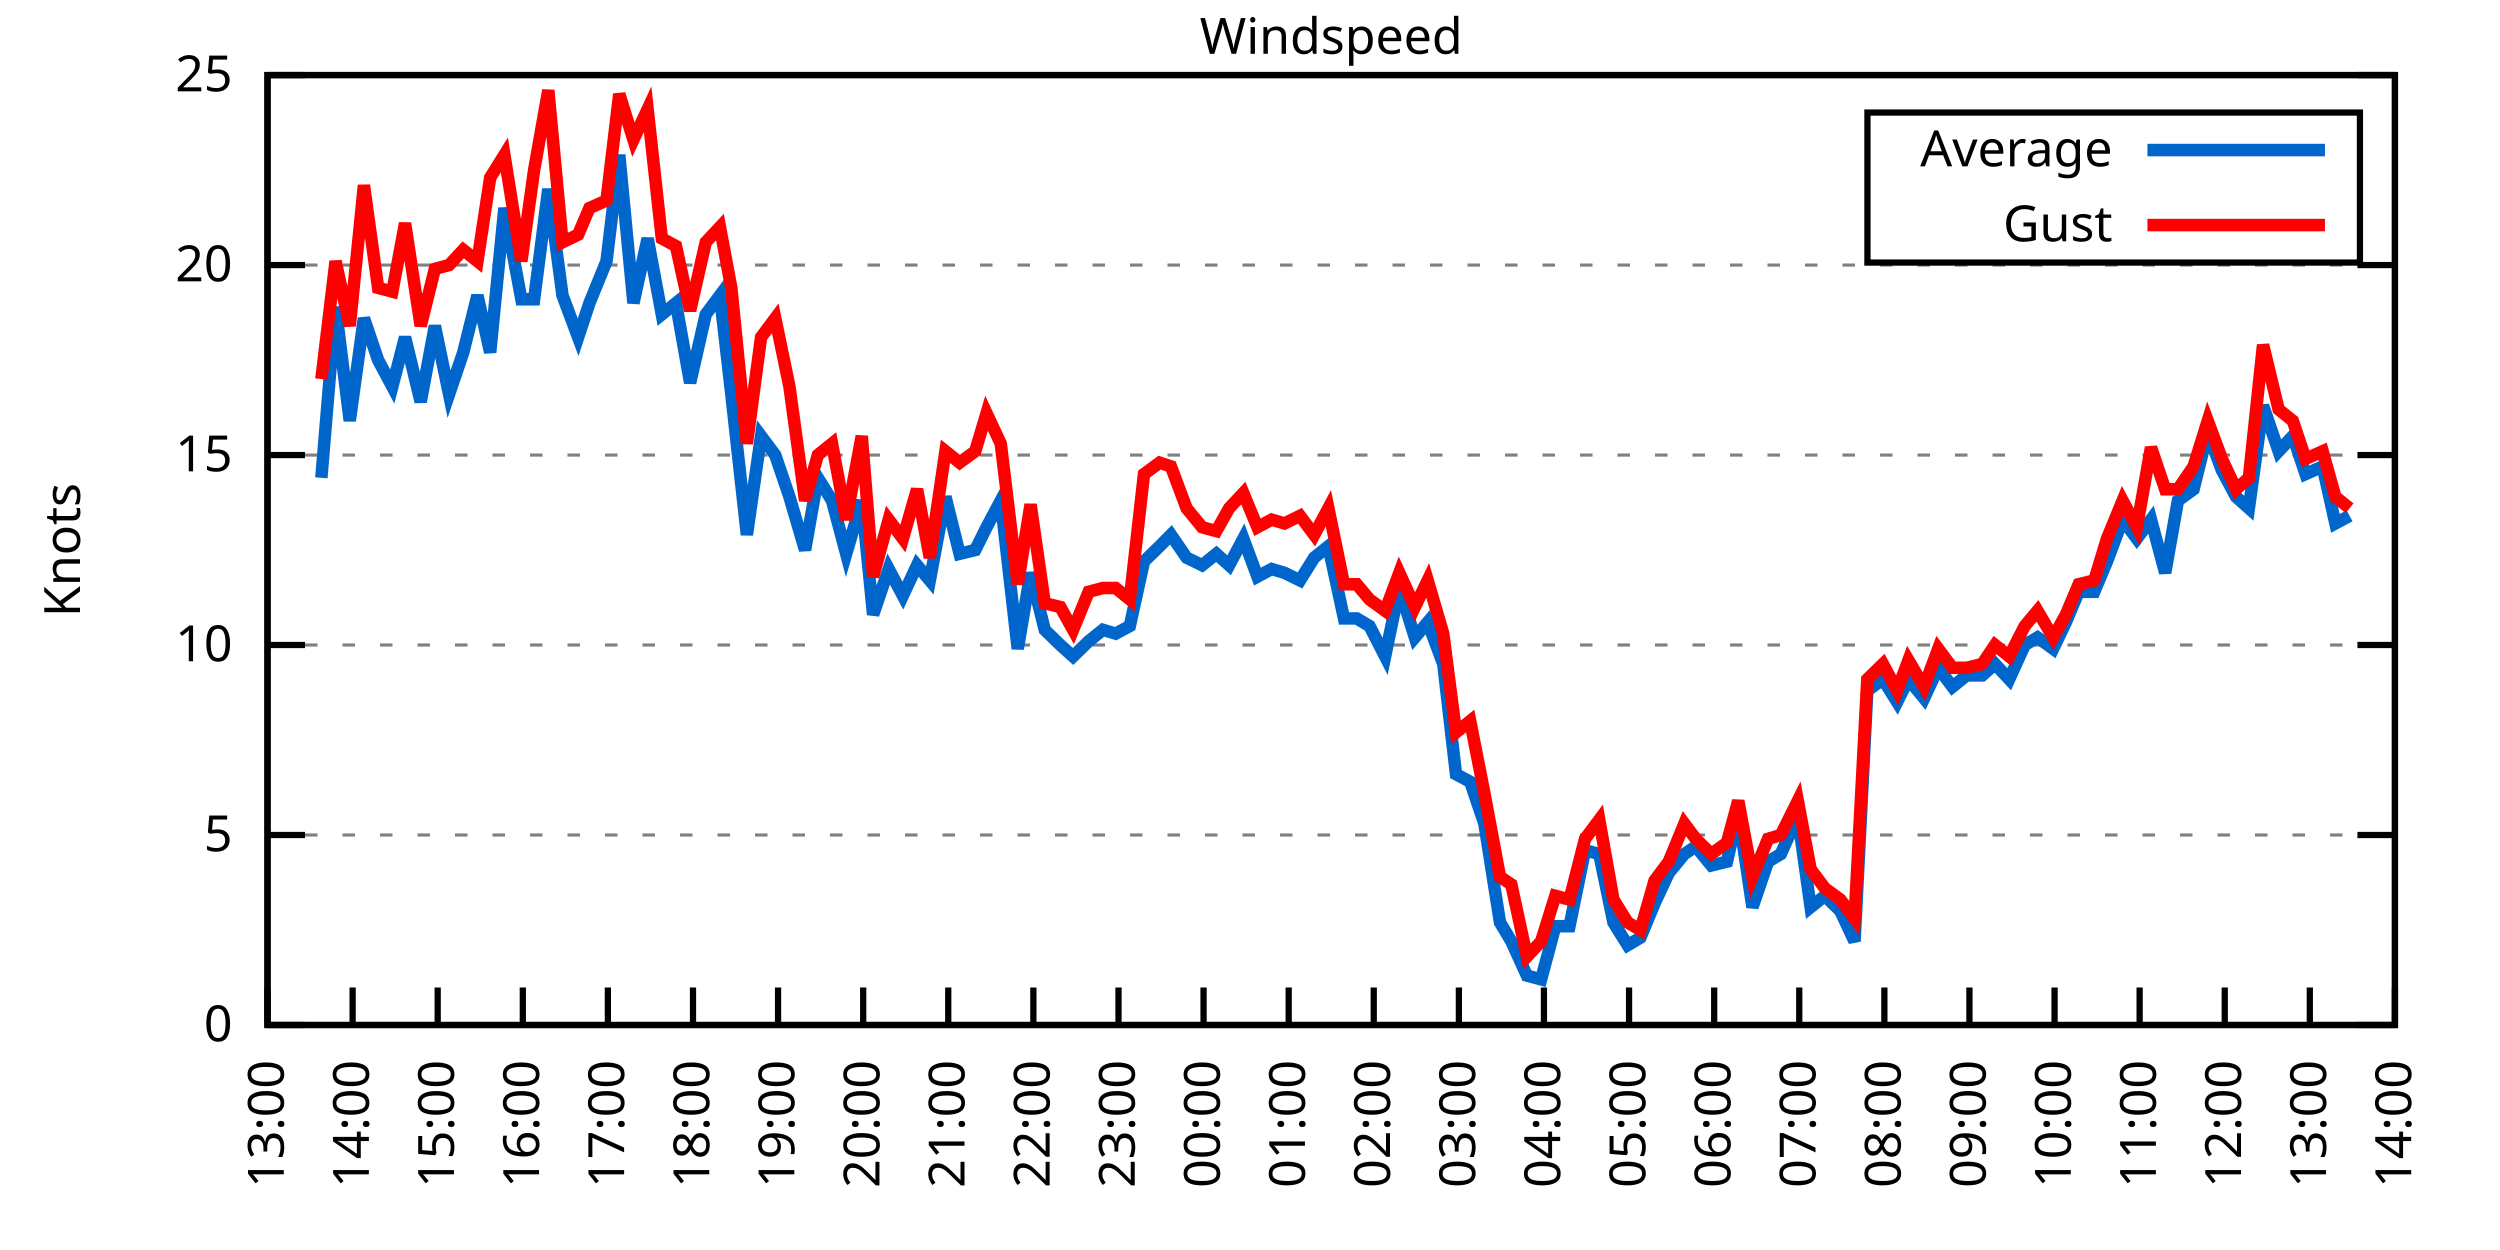
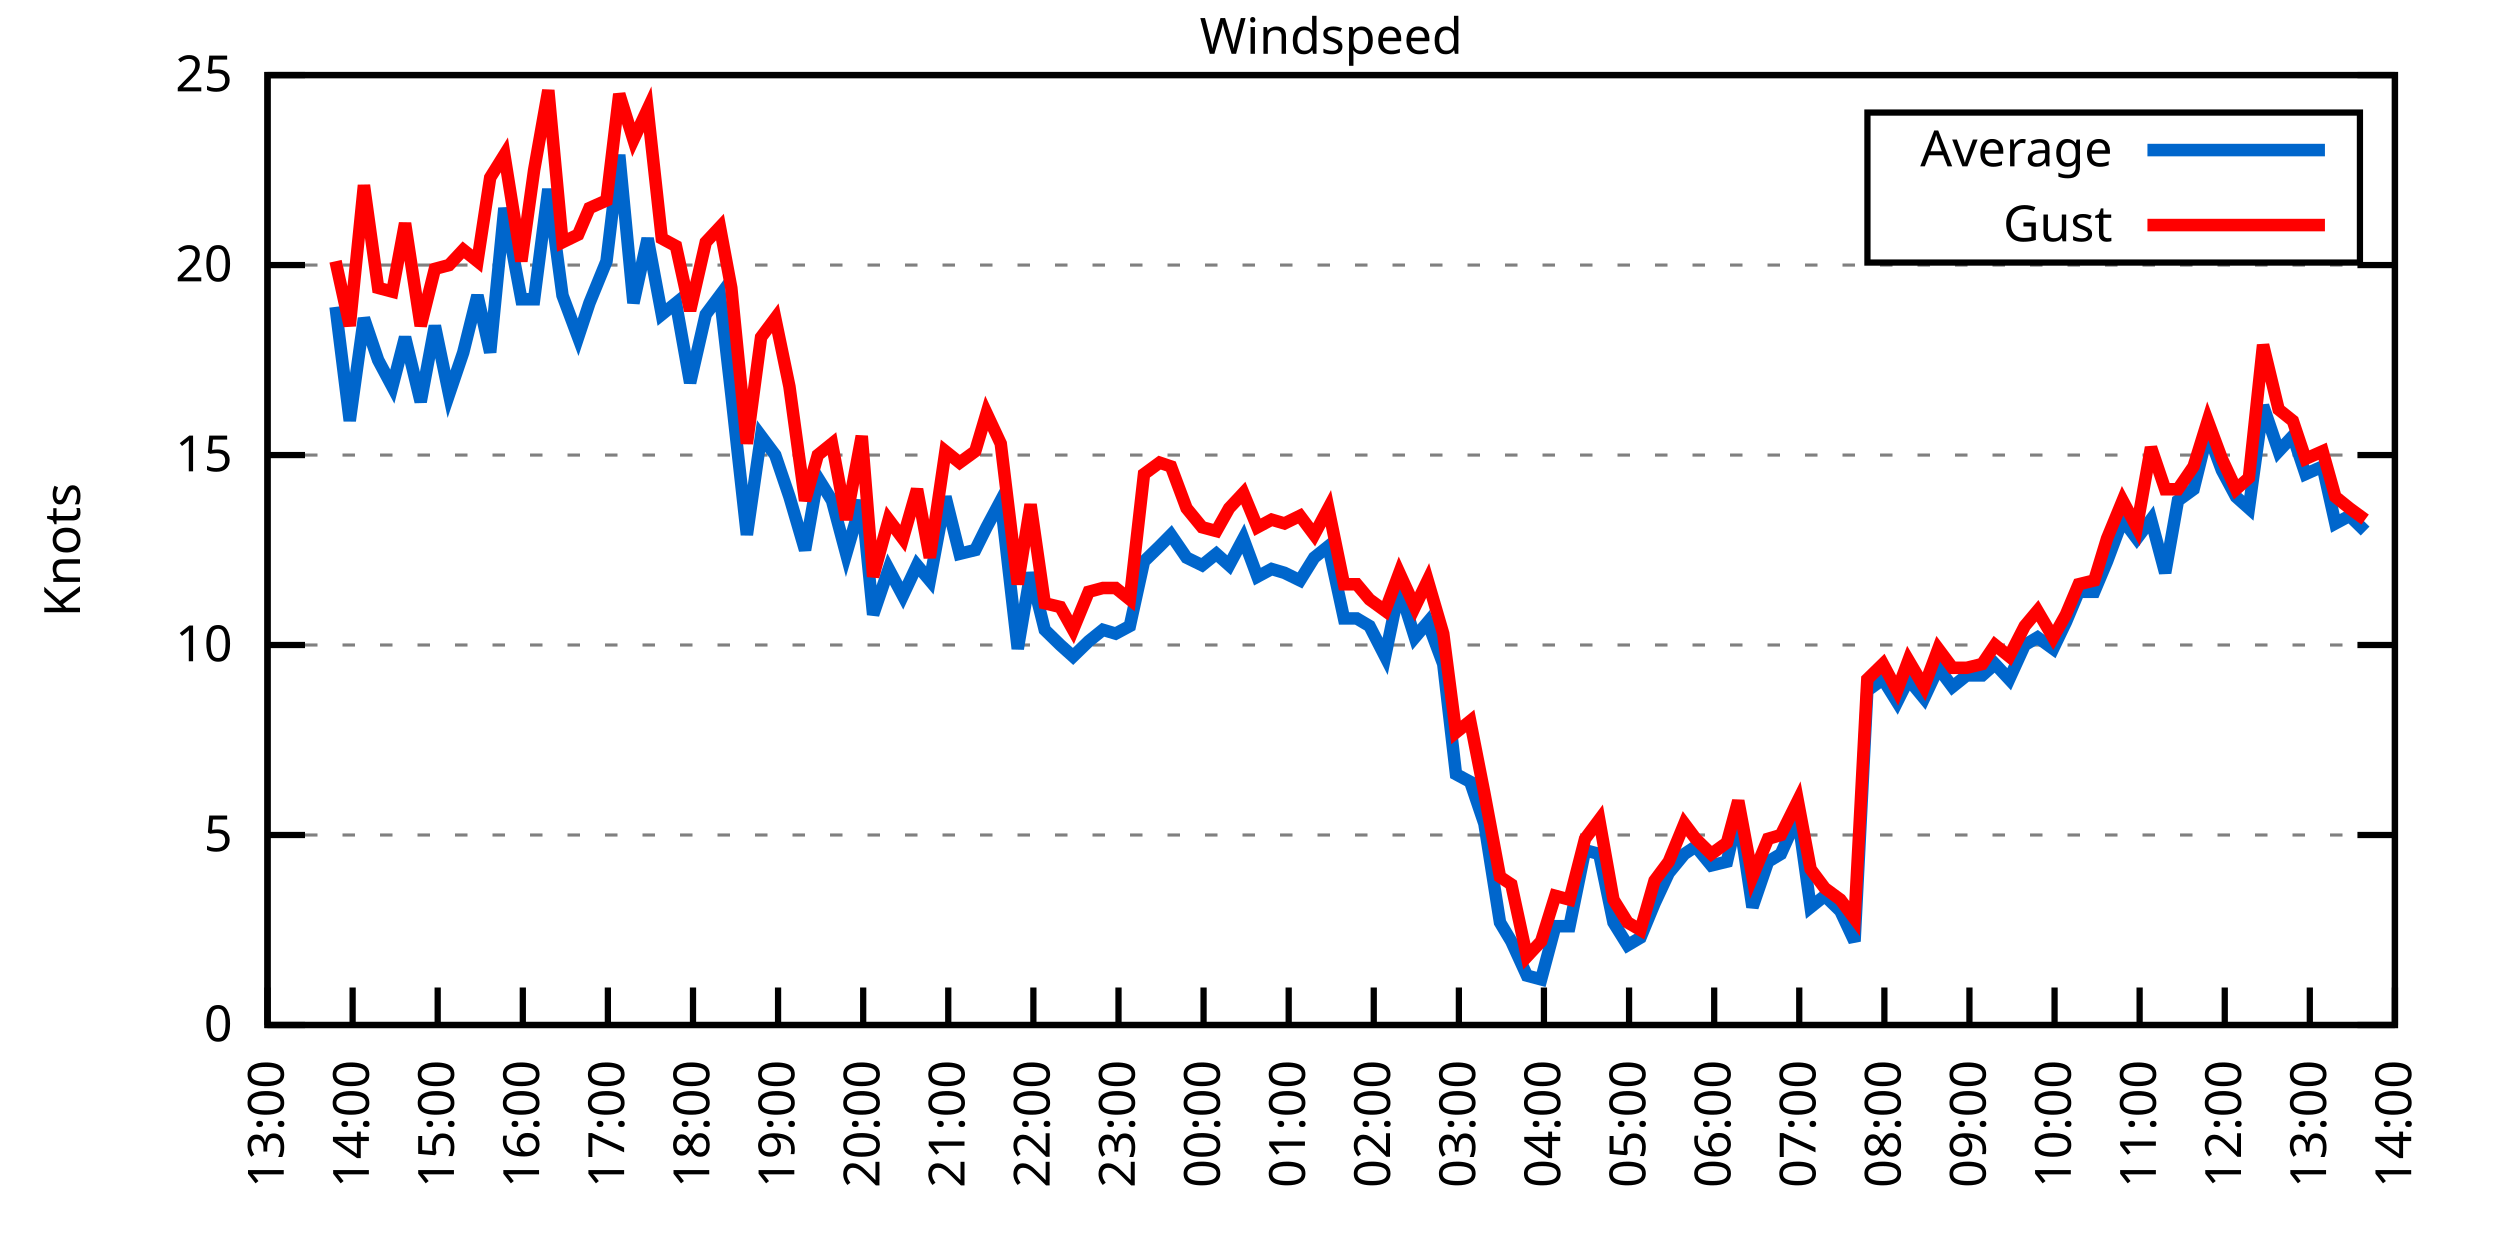
<svg xmlns="http://www.w3.org/2000/svg" xmlns:xlink="http://www.w3.org/1999/xlink" width="400" height="200" viewBox="0 0 400 200">
  <g id="gnuplot_canvas">
    <rect x="0" y="0" width="400" height="200" fill="none" />
    <defs>
      <circle id="gpDot" r="0.5" stroke-width="0.5" stroke="currentColor" />
      <path id="gpPt0" stroke-width="0.333" stroke="currentColor" d="M-1,0 h2 M0,-1 v2" />
      <path id="gpPt1" stroke-width="0.333" stroke="currentColor" d="M-1,-1 L1,1 M1,-1 L-1,1" />
      <path id="gpPt2" stroke-width="0.333" stroke="currentColor" d="M-1,0 L1,0 M0,-1 L0,1 M-1,-1 L1,1 M-1,1 L1,-1" />
      <rect id="gpPt3" stroke-width="0.333" stroke="currentColor" x="-1" y="-1" width="2" height="2" />
      <rect id="gpPt4" stroke-width="0.333" stroke="currentColor" fill="currentColor" x="-1" y="-1" width="2" height="2" />
      <circle id="gpPt5" stroke-width="0.333" stroke="currentColor" cx="0" cy="0" r="1" />
      <use xlink:href="#gpPt5" id="gpPt6" fill="currentColor" stroke="none" />
      <path id="gpPt7" stroke-width="0.333" stroke="currentColor" d="M0,-1.33 L-1.33,0.67 L1.33,0.67 z" />
      <use xlink:href="#gpPt7" id="gpPt8" fill="currentColor" stroke="none" />
      <use xlink:href="#gpPt7" id="gpPt9" stroke="currentColor" transform="rotate(180)" />
      <use xlink:href="#gpPt9" id="gpPt10" fill="currentColor" stroke="none" />
      <use xlink:href="#gpPt3" id="gpPt11" stroke="currentColor" transform="rotate(45)" />
      <use xlink:href="#gpPt11" id="gpPt12" fill="currentColor" stroke="none" />
      <path id="gpPt13" stroke-width="0.333" stroke="currentColor" d="M0,1.330 L1.265,0.411 L0.782,-1.067 L-0.782,-1.076 L-1.265,0.411 z" />
      <use xlink:href="#gpPt13" id="gpPt14" fill="currentColor" stroke="none" />
      <filter id="textbox" filterUnits="objectBoundingBox" x="0" y="0" height="1" width="1">
        <feFlood flood-color="white" flood-opacity="1" result="bgnd" />
        <feComposite in="SourceGraphic" in2="bgnd" operator="atop" />
      </filter>
      <filter id="greybox" filterUnits="objectBoundingBox" x="0" y="0" height="1" width="1">
        <feFlood flood-color="lightgrey" flood-opacity="1" result="grey" />
        <feComposite in="SourceGraphic" in2="grey" operator="atop" />
      </filter>
    </defs>
    <g fill="none" color="white" stroke="currentColor" stroke-width="1.00" stroke-linecap="butt" stroke-linejoin="miter">
</g>
    <g fill="none" color="black" stroke="currentColor" stroke-width="1.00" stroke-linecap="butt" stroke-linejoin="miter">
      <g stroke="none" shape-rendering="crispEdges">
        <polygon fill="rgb(255, 255, 255)" points="42.80,164.00 383.18,164.00 383.18,12.02 42.80,12.02 " />
      </g>
    </g>
    <g fill="none" color="black" stroke="currentColor" stroke-width="1.00" stroke-linecap="butt" stroke-linejoin="miter">
</g>
    <g fill="none" color="black" stroke="black" stroke-width="0.50" stroke-linecap="butt" stroke-linejoin="miter">
</g>
    <g fill="none" color="gray" stroke="currentColor" stroke-width="0.50" stroke-linecap="butt" stroke-linejoin="miter">
      <path stroke="gray" stroke-dasharray="2,4" class="gridline" d="M42.80,164.00 L383.19,164.00  " />
    </g>
    <g fill="none" color="gray" stroke="gray" stroke-width="1.00" stroke-linecap="butt" stroke-linejoin="miter">
</g>
    <g fill="none" color="black" stroke="currentColor" stroke-width="1.00" stroke-linecap="butt" stroke-linejoin="miter">
      <path stroke="black" d="M42.80,164.00 L48.80,164.00 M383.19,164.00 L377.19,164.00  " />
      <g transform="translate(37.20,166.60)" stroke="none" fill="black" font-family="Sans" font-size="8.00" text-anchor="end">
        <text>
          <tspan font-family="Sans"> 0</tspan>
        </text>
      </g>
    </g>
    <g fill="none" color="black" stroke="currentColor" stroke-width="1.00" stroke-linecap="butt" stroke-linejoin="miter">
</g>
    <g fill="none" color="black" stroke="black" stroke-width="0.50" stroke-linecap="butt" stroke-linejoin="miter">
</g>
    <g fill="none" color="gray" stroke="currentColor" stroke-width="0.50" stroke-linecap="butt" stroke-linejoin="miter">
      <path stroke="gray" stroke-dasharray="2,4" class="gridline" d="M42.80,133.60 L383.19,133.60  " />
    </g>
    <g fill="none" color="gray" stroke="gray" stroke-width="1.00" stroke-linecap="butt" stroke-linejoin="miter">
</g>
    <g fill="none" color="black" stroke="currentColor" stroke-width="1.00" stroke-linecap="butt" stroke-linejoin="miter">
      <path stroke="black" d="M42.80,133.60 L48.80,133.60 M383.19,133.60 L377.19,133.60  " />
      <g transform="translate(37.20,136.20)" stroke="none" fill="black" font-family="Sans" font-size="8.00" text-anchor="end">
        <text>
          <tspan font-family="Sans"> 5</tspan>
        </text>
      </g>
    </g>
    <g fill="none" color="black" stroke="currentColor" stroke-width="1.00" stroke-linecap="butt" stroke-linejoin="miter">
</g>
    <g fill="none" color="black" stroke="black" stroke-width="0.50" stroke-linecap="butt" stroke-linejoin="miter">
</g>
    <g fill="none" color="gray" stroke="currentColor" stroke-width="0.50" stroke-linecap="butt" stroke-linejoin="miter">
      <path stroke="gray" stroke-dasharray="2,4" class="gridline" d="M42.80,103.20 L383.19,103.20  " />
    </g>
    <g fill="none" color="gray" stroke="gray" stroke-width="1.00" stroke-linecap="butt" stroke-linejoin="miter">
</g>
    <g fill="none" color="black" stroke="currentColor" stroke-width="1.00" stroke-linecap="butt" stroke-linejoin="miter">
      <path stroke="black" d="M42.80,103.20 L48.80,103.20 M383.19,103.20 L377.19,103.20  " />
      <g transform="translate(37.20,105.80)" stroke="none" fill="black" font-family="Sans" font-size="8.00" text-anchor="end">
        <text>
          <tspan font-family="Sans"> 10</tspan>
        </text>
      </g>
    </g>
    <g fill="none" color="black" stroke="currentColor" stroke-width="1.00" stroke-linecap="butt" stroke-linejoin="miter">
</g>
    <g fill="none" color="black" stroke="black" stroke-width="0.50" stroke-linecap="butt" stroke-linejoin="miter">
</g>
    <g fill="none" color="gray" stroke="currentColor" stroke-width="0.50" stroke-linecap="butt" stroke-linejoin="miter">
      <path stroke="gray" stroke-dasharray="2,4" class="gridline" d="M42.80,72.81 L383.19,72.81  " />
    </g>
    <g fill="none" color="gray" stroke="gray" stroke-width="1.00" stroke-linecap="butt" stroke-linejoin="miter">
</g>
    <g fill="none" color="black" stroke="currentColor" stroke-width="1.00" stroke-linecap="butt" stroke-linejoin="miter">
      <path stroke="black" d="M42.80,72.81 L48.80,72.81 M383.19,72.81 L377.19,72.81  " />
      <g transform="translate(37.20,75.41)" stroke="none" fill="black" font-family="Sans" font-size="8.00" text-anchor="end">
        <text>
          <tspan font-family="Sans"> 15</tspan>
        </text>
      </g>
    </g>
    <g fill="none" color="black" stroke="currentColor" stroke-width="1.00" stroke-linecap="butt" stroke-linejoin="miter">
</g>
    <g fill="none" color="black" stroke="black" stroke-width="0.50" stroke-linecap="butt" stroke-linejoin="miter">
</g>
    <g fill="none" color="gray" stroke="currentColor" stroke-width="0.50" stroke-linecap="butt" stroke-linejoin="miter">
      <path stroke="gray" stroke-dasharray="2,4" class="gridline" d="M42.80,42.41 L383.19,42.41  " />
    </g>
    <g fill="none" color="gray" stroke="gray" stroke-width="1.00" stroke-linecap="butt" stroke-linejoin="miter">
</g>
    <g fill="none" color="black" stroke="currentColor" stroke-width="1.00" stroke-linecap="butt" stroke-linejoin="miter">
      <path stroke="black" d="M42.80,42.41 L48.80,42.41 M383.19,42.41 L377.19,42.41  " />
      <g transform="translate(37.20,45.01)" stroke="none" fill="black" font-family="Sans" font-size="8.00" text-anchor="end">
        <text>
          <tspan font-family="Sans"> 20</tspan>
        </text>
      </g>
    </g>
    <g fill="none" color="black" stroke="currentColor" stroke-width="1.00" stroke-linecap="butt" stroke-linejoin="miter">
</g>
    <g fill="none" color="black" stroke="black" stroke-width="0.50" stroke-linecap="butt" stroke-linejoin="miter">
</g>
    <g fill="none" color="gray" stroke="currentColor" stroke-width="0.50" stroke-linecap="butt" stroke-linejoin="miter">
      <path stroke="gray" stroke-dasharray="2,4" class="gridline" d="M42.80,12.01 L383.19,12.01  " />
    </g>
    <g fill="none" color="gray" stroke="gray" stroke-width="1.00" stroke-linecap="butt" stroke-linejoin="miter">
</g>
    <g fill="none" color="black" stroke="currentColor" stroke-width="1.00" stroke-linecap="butt" stroke-linejoin="miter">
      <path stroke="black" d="M42.80,12.01 L48.80,12.01 M383.19,12.01 L377.19,12.01  " />
      <g transform="translate(37.20,14.61)" stroke="none" fill="black" font-family="Sans" font-size="8.00" text-anchor="end">
        <text>
          <tspan font-family="Sans"> 25</tspan>
        </text>
      </g>
    </g>
    <g fill="none" color="black" stroke="currentColor" stroke-width="1.00" stroke-linecap="butt" stroke-linejoin="miter">
      <path stroke="black" d="M42.80,164.00 L42.80,158.00  " />
      <g transform="translate(45.40,169.60) rotate(270.00)" stroke="none" fill="black" font-family="Sans" font-size="8.00" text-anchor="end">
        <text>
          <tspan font-family="Sans">13:00</tspan>
        </text>
      </g>
    </g>
    <g fill="none" color="black" stroke="currentColor" stroke-width="1.00" stroke-linecap="butt" stroke-linejoin="miter">
      <path stroke="black" d="M56.42,164.00 L56.42,158.00  " />
      <g transform="translate(59.02,169.60) rotate(270.00)" stroke="none" fill="black" font-family="Sans" font-size="8.00" text-anchor="end">
        <text>
          <tspan font-family="Sans">14:00</tspan>
        </text>
      </g>
    </g>
    <g fill="none" color="black" stroke="currentColor" stroke-width="1.00" stroke-linecap="butt" stroke-linejoin="miter">
      <path stroke="black" d="M70.03,164.00 L70.03,158.00  " />
      <g transform="translate(72.63,169.60) rotate(270.00)" stroke="none" fill="black" font-family="Sans" font-size="8.00" text-anchor="end">
        <text>
          <tspan font-family="Sans">15:00</tspan>
        </text>
      </g>
    </g>
    <g fill="none" color="black" stroke="currentColor" stroke-width="1.00" stroke-linecap="butt" stroke-linejoin="miter">
      <path stroke="black" d="M83.65,164.00 L83.65,158.00  " />
      <g transform="translate(86.25,169.60) rotate(270.00)" stroke="none" fill="black" font-family="Sans" font-size="8.00" text-anchor="end">
        <text>
          <tspan font-family="Sans">16:00</tspan>
        </text>
      </g>
    </g>
    <g fill="none" color="black" stroke="currentColor" stroke-width="1.00" stroke-linecap="butt" stroke-linejoin="miter">
      <path stroke="black" d="M97.26,164.00 L97.26,158.00  " />
      <g transform="translate(99.86,169.60) rotate(270.00)" stroke="none" fill="black" font-family="Sans" font-size="8.00" text-anchor="end">
        <text>
          <tspan font-family="Sans">17:00</tspan>
        </text>
      </g>
    </g>
    <g fill="none" color="black" stroke="currentColor" stroke-width="1.00" stroke-linecap="butt" stroke-linejoin="miter">
      <path stroke="black" d="M110.88,164.00 L110.88,158.00  " />
      <g transform="translate(113.48,169.60) rotate(270.00)" stroke="none" fill="black" font-family="Sans" font-size="8.00" text-anchor="end">
        <text>
          <tspan font-family="Sans">18:00</tspan>
        </text>
      </g>
    </g>
    <g fill="none" color="black" stroke="currentColor" stroke-width="1.00" stroke-linecap="butt" stroke-linejoin="miter">
      <path stroke="black" d="M124.49,164.00 L124.49,158.00  " />
      <g transform="translate(127.09,169.60) rotate(270.00)" stroke="none" fill="black" font-family="Sans" font-size="8.00" text-anchor="end">
        <text>
          <tspan font-family="Sans">19:00</tspan>
        </text>
      </g>
    </g>
    <g fill="none" color="black" stroke="currentColor" stroke-width="1.00" stroke-linecap="butt" stroke-linejoin="miter">
      <path stroke="black" d="M138.11,164.00 L138.11,158.00  " />
      <g transform="translate(140.71,169.60) rotate(270.00)" stroke="none" fill="black" font-family="Sans" font-size="8.00" text-anchor="end">
        <text>
          <tspan font-family="Sans">20:00</tspan>
        </text>
      </g>
    </g>
    <g fill="none" color="black" stroke="currentColor" stroke-width="1.00" stroke-linecap="butt" stroke-linejoin="miter">
      <path stroke="black" d="M151.72,164.00 L151.72,158.00  " />
      <g transform="translate(154.32,169.60) rotate(270.00)" stroke="none" fill="black" font-family="Sans" font-size="8.00" text-anchor="end">
        <text>
          <tspan font-family="Sans">21:00</tspan>
        </text>
      </g>
    </g>
    <g fill="none" color="black" stroke="currentColor" stroke-width="1.00" stroke-linecap="butt" stroke-linejoin="miter">
      <path stroke="black" d="M165.34,164.00 L165.34,158.00  " />
      <g transform="translate(167.94,169.60) rotate(270.00)" stroke="none" fill="black" font-family="Sans" font-size="8.00" text-anchor="end">
        <text>
          <tspan font-family="Sans">22:00</tspan>
        </text>
      </g>
    </g>
    <g fill="none" color="black" stroke="currentColor" stroke-width="1.00" stroke-linecap="butt" stroke-linejoin="miter">
      <path stroke="black" d="M178.96,164.00 L178.96,158.00  " />
      <g transform="translate(181.56,169.60) rotate(270.00)" stroke="none" fill="black" font-family="Sans" font-size="8.00" text-anchor="end">
        <text>
          <tspan font-family="Sans">23:00</tspan>
        </text>
      </g>
    </g>
    <g fill="none" color="black" stroke="currentColor" stroke-width="1.00" stroke-linecap="butt" stroke-linejoin="miter">
      <path stroke="black" d="M192.57,164.00 L192.57,158.00  " />
      <g transform="translate(195.17,169.60) rotate(270.00)" stroke="none" fill="black" font-family="Sans" font-size="8.00" text-anchor="end">
        <text>
          <tspan font-family="Sans">00:00</tspan>
        </text>
      </g>
    </g>
    <g fill="none" color="black" stroke="currentColor" stroke-width="1.00" stroke-linecap="butt" stroke-linejoin="miter">
      <path stroke="black" d="M206.19,164.00 L206.19,158.00  " />
      <g transform="translate(208.79,169.60) rotate(270.00)" stroke="none" fill="black" font-family="Sans" font-size="8.00" text-anchor="end">
        <text>
          <tspan font-family="Sans">01:00</tspan>
        </text>
      </g>
    </g>
    <g fill="none" color="black" stroke="currentColor" stroke-width="1.00" stroke-linecap="butt" stroke-linejoin="miter">
      <path stroke="black" d="M219.80,164.00 L219.80,158.00  " />
      <g transform="translate(222.40,169.60) rotate(270.00)" stroke="none" fill="black" font-family="Sans" font-size="8.00" text-anchor="end">
        <text>
          <tspan font-family="Sans">02:00</tspan>
        </text>
      </g>
    </g>
    <g fill="none" color="black" stroke="currentColor" stroke-width="1.00" stroke-linecap="butt" stroke-linejoin="miter">
      <path stroke="black" d="M233.42,164.00 L233.42,158.00  " />
      <g transform="translate(236.02,169.60) rotate(270.00)" stroke="none" fill="black" font-family="Sans" font-size="8.00" text-anchor="end">
        <text>
          <tspan font-family="Sans">03:00</tspan>
        </text>
      </g>
    </g>
    <g fill="none" color="black" stroke="currentColor" stroke-width="1.00" stroke-linecap="butt" stroke-linejoin="miter">
      <path stroke="black" d="M247.03,164.00 L247.03,158.00  " />
      <g transform="translate(249.63,169.60) rotate(270.00)" stroke="none" fill="black" font-family="Sans" font-size="8.00" text-anchor="end">
        <text>
          <tspan font-family="Sans">04:00</tspan>
        </text>
      </g>
    </g>
    <g fill="none" color="black" stroke="currentColor" stroke-width="1.00" stroke-linecap="butt" stroke-linejoin="miter">
      <path stroke="black" d="M260.65,164.00 L260.65,158.00  " />
      <g transform="translate(263.25,169.60) rotate(270.00)" stroke="none" fill="black" font-family="Sans" font-size="8.00" text-anchor="end">
        <text>
          <tspan font-family="Sans">05:00</tspan>
        </text>
      </g>
    </g>
    <g fill="none" color="black" stroke="currentColor" stroke-width="1.00" stroke-linecap="butt" stroke-linejoin="miter">
      <path stroke="black" d="M274.27,164.00 L274.27,158.00  " />
      <g transform="translate(276.87,169.60) rotate(270.00)" stroke="none" fill="black" font-family="Sans" font-size="8.00" text-anchor="end">
        <text>
          <tspan font-family="Sans">06:00</tspan>
        </text>
      </g>
    </g>
    <g fill="none" color="black" stroke="currentColor" stroke-width="1.00" stroke-linecap="butt" stroke-linejoin="miter">
      <path stroke="black" d="M287.88,164.00 L287.88,158.00  " />
      <g transform="translate(290.48,169.60) rotate(270.00)" stroke="none" fill="black" font-family="Sans" font-size="8.00" text-anchor="end">
        <text>
          <tspan font-family="Sans">07:00</tspan>
        </text>
      </g>
    </g>
    <g fill="none" color="black" stroke="currentColor" stroke-width="1.00" stroke-linecap="butt" stroke-linejoin="miter">
      <path stroke="black" d="M301.50,164.00 L301.50,158.00  " />
      <g transform="translate(304.10,169.60) rotate(270.00)" stroke="none" fill="black" font-family="Sans" font-size="8.00" text-anchor="end">
        <text>
          <tspan font-family="Sans">08:00</tspan>
        </text>
      </g>
    </g>
    <g fill="none" color="black" stroke="currentColor" stroke-width="1.00" stroke-linecap="butt" stroke-linejoin="miter">
      <path stroke="black" d="M315.11,164.00 L315.11,158.00  " />
      <g transform="translate(317.71,169.60) rotate(270.00)" stroke="none" fill="black" font-family="Sans" font-size="8.00" text-anchor="end">
        <text>
          <tspan font-family="Sans">09:00</tspan>
        </text>
      </g>
    </g>
    <g fill="none" color="black" stroke="currentColor" stroke-width="1.00" stroke-linecap="butt" stroke-linejoin="miter">
      <path stroke="black" d="M328.73,164.00 L328.73,158.00  " />
      <g transform="translate(331.33,169.60) rotate(270.00)" stroke="none" fill="black" font-family="Sans" font-size="8.00" text-anchor="end">
        <text>
          <tspan font-family="Sans">10:00</tspan>
        </text>
      </g>
    </g>
    <g fill="none" color="black" stroke="currentColor" stroke-width="1.00" stroke-linecap="butt" stroke-linejoin="miter">
      <path stroke="black" d="M342.34,164.00 L342.34,158.00  " />
      <g transform="translate(344.94,169.60) rotate(270.00)" stroke="none" fill="black" font-family="Sans" font-size="8.00" text-anchor="end">
        <text>
          <tspan font-family="Sans">11:00</tspan>
        </text>
      </g>
    </g>
    <g fill="none" color="black" stroke="currentColor" stroke-width="1.00" stroke-linecap="butt" stroke-linejoin="miter">
      <path stroke="black" d="M355.96,164.00 L355.96,158.00  " />
      <g transform="translate(358.56,169.60) rotate(270.00)" stroke="none" fill="black" font-family="Sans" font-size="8.00" text-anchor="end">
        <text>
          <tspan font-family="Sans">12:00</tspan>
        </text>
      </g>
    </g>
    <g fill="none" color="black" stroke="currentColor" stroke-width="1.00" stroke-linecap="butt" stroke-linejoin="miter">
      <path stroke="black" d="M369.57,164.00 L369.57,158.00  " />
      <g transform="translate(372.17,169.60) rotate(270.00)" stroke="none" fill="black" font-family="Sans" font-size="8.00" text-anchor="end">
        <text>
          <tspan font-family="Sans">13:00</tspan>
        </text>
      </g>
    </g>
    <g fill="none" color="black" stroke="currentColor" stroke-width="1.00" stroke-linecap="butt" stroke-linejoin="miter">
      <path stroke="black" d="M383.19,164.00 L383.19,158.00  " />
      <g transform="translate(385.79,169.60) rotate(270.00)" stroke="none" fill="black" font-family="Sans" font-size="8.00" text-anchor="end">
        <text>
          <tspan font-family="Sans">14:00</tspan>
        </text>
      </g>
    </g>
    <g fill="none" color="black" stroke="currentColor" stroke-width="1.00" stroke-linecap="butt" stroke-linejoin="miter">
</g>
    <g fill="none" color="black" stroke="currentColor" stroke-width="1.00" stroke-linecap="butt" stroke-linejoin="miter">
      <path stroke="black" d="M42.80,12.01 L42.80,164.00 L383.19,164.00 L383.19,12.01 L42.80,12.01 Z  " />
    </g>
    <g fill="none" color="black" stroke="currentColor" stroke-width="1.00" stroke-linecap="butt" stroke-linejoin="miter">
</g>
    <g fill="none" color="black" stroke="currentColor" stroke-width="1.00" stroke-linecap="butt" stroke-linejoin="miter">
      <path stroke="black" d="M298.79,42.01 L298.79,18.01 L377.59,18.01 L377.59,42.01 L298.79,42.01 Z  " />
    </g>
    <g id="Windspeed_plot_1">
      <g fill="none" color="white" stroke="black" stroke-width="2.00" stroke-linecap="butt" stroke-linejoin="miter">
</g>
      <g fill="none" color="black" stroke="currentColor" stroke-width="2.00" stroke-linecap="butt" stroke-linejoin="miter">
        <g transform="translate(337.99,26.61)" stroke="none" fill="black" font-family="Sans" font-size="8.00" text-anchor="end">
          <text>
            <tspan font-family="Sans">Average</tspan>
          </text>
        </g>
      </g>
      <g fill="none" color="black" stroke="currentColor" stroke-width="2.00" stroke-linecap="butt" stroke-linejoin="miter">
-         <path stroke="rgb(  0, 102, 204)" d="M343.59,24.01 L371.99,24.01 M51.42,76.45 L53.69,49.10 L55.96,67.33 L58.23,50.92 L60.50,57.61 L62.77,61.86   L64.81,53.96 L67.31,64.29 L69.58,52.14 L71.85,63.08 L74.12,56.39 L76.39,47.27 L78.43,56.39 L80.70,33.29   L83.42,47.88 L85.46,47.88 L87.73,30.25 L90.00,47.27 L92.50,53.96 L94.31,48.49 L97.04,41.80 L99.08,24.78   L101.35,48.49 L103.62,38.15 L105.89,50.31 L108.15,48.49 L110.42,61.25 L112.92,50.31 L115.19,47.27 L117.01,63.08   L119.50,85.57 L121.77,69.77 L124.04,72.81 L126.31,79.49 L128.81,88.00 L130.85,76.45 L133.12,80.10 L135.39,88.61   L137.88,80.10 L139.70,98.34 L142.19,91.04 L144.46,95.30 L146.73,90.44 L148.77,92.87 L151.27,79.49 L153.54,88.61   L156.04,88.00 L157.85,84.36 L160.12,80.10 L162.84,103.81 L164.89,91.65 L167.16,100.77 L169.65,103.20 L171.69,105.03   L174.19,102.60 L176.46,100.77 L178.50,101.38 L180.77,100.16 L183.04,89.83 L185.54,87.40 L187.35,85.57 L189.85,89.22   L192.34,90.44 L194.61,88.61 L196.66,90.44 L198.93,86.18 L201.19,92.26 L203.46,91.04 L205.51,91.65 L208.00,92.87   L210.27,89.22 L212.54,87.40 L215.04,98.95 L217.08,98.95 L219.12,100.16 L221.62,105.03 L223.89,94.08 L226.38,101.99   L228.43,99.56 L230.92,106.24 L232.96,123.87 L235.23,125.09 L237.50,131.78 L240.00,147.59 L241.81,150.62 L244.31,156.10   L246.58,156.70 L248.85,148.19 L251.12,148.19 L253.61,136.03 L255.88,136.64 L258.15,147.59 L260.42,151.23 L262.47,150.02   L264.73,144.55 L267.00,139.68 L269.50,136.64 L271.32,135.43 L273.81,138.47 L276.31,137.86 L278.12,129.95 L280.39,145.15   L282.89,137.86 L284.93,136.64 L287.65,130.56 L289.70,145.15 L291.97,143.33 L294.46,145.76 L296.73,150.62 L298.77,110.50   L301.27,108.68 L303.54,112.32 L305.35,108.68 L307.85,111.72 L310.12,106.85 L312.39,109.89 L314.66,108.07 L317.15,108.07   L319.20,106.24 L321.47,108.68 L323.96,103.20 L326.00,101.99 L328.50,103.81 L330.54,99.56 L332.59,94.69 L335.08,94.69   L337.12,89.83 L339.62,83.14 L341.89,86.18 L344.16,83.14 L346.43,91.65 L348.47,80.10 L350.97,78.28 L353.24,69.16   L355.50,75.24 L357.77,79.49 L359.82,81.32 L362.09,64.90 L364.58,72.20 L366.85,69.77 L368.89,75.85 L371.62,74.63   L373.66,83.75 L375.93,82.53  " />
+         <path stroke="rgb(  0, 102, 204)" d="M343.59,24.01 L371.99,24.01 M53.69,49.10 L55.96,67.33 L58.23,50.92 L60.50,57.61 L62.77,61.86 L64.81,53.96   L67.31,64.29 L69.58,52.14 L71.85,63.08 L74.12,56.39 L76.39,47.27 L78.43,56.39 L80.70,33.29 L83.42,47.88   L85.46,47.88 L87.73,30.25 L90.00,47.27 L92.50,53.96 L94.31,48.49 L97.04,41.80 L99.08,24.78 L101.35,48.49   L103.62,38.15 L105.89,50.31 L108.15,48.49 L110.42,61.25 L112.92,50.31 L115.19,47.27 L117.01,63.08 L119.50,85.57   L121.77,69.77 L124.04,72.81 L126.31,79.49 L128.81,88.00 L130.85,76.45 L133.12,80.10 L135.39,88.61 L137.88,80.10   L139.70,98.34 L142.19,91.04 L144.46,95.30 L146.73,90.44 L148.77,92.87 L151.27,79.49 L153.54,88.61 L156.04,88.00   L157.85,84.36 L160.12,80.10 L162.84,103.81 L164.89,91.65 L167.16,100.77 L169.65,103.20 L171.69,105.03 L174.19,102.60   L176.46,100.77 L178.50,101.38 L180.77,100.16 L183.04,89.83 L185.54,87.40 L187.35,85.57 L189.85,89.22 L192.34,90.44   L194.61,88.61 L196.66,90.44 L198.93,86.18 L201.19,92.26 L203.46,91.04 L205.51,91.65 L208.00,92.87 L210.27,89.22   L212.54,87.40 L215.04,98.95 L217.08,98.95 L219.12,100.16 L221.62,105.03 L223.89,94.08 L226.38,101.99 L228.43,99.56   L230.92,106.24 L232.96,123.87 L235.23,125.09 L237.50,131.78 L240.00,147.59 L241.81,150.62 L244.31,156.10 L246.58,156.70   L248.85,148.19 L251.12,148.19 L253.61,136.03 L255.88,136.64 L258.15,147.59 L260.42,151.23 L262.47,150.02 L264.73,144.55   L267.00,139.68 L269.50,136.64 L271.32,135.43 L273.81,138.47 L276.31,137.86 L278.12,129.95 L280.39,145.15 L282.89,137.86   L284.93,136.64 L287.65,130.56 L289.70,145.15 L291.97,143.33 L294.46,145.76 L296.73,150.62 L298.77,110.50 L301.27,108.68   L303.54,112.32 L305.35,108.68 L307.85,111.72 L310.12,106.85 L312.39,109.89 L314.66,108.07 L317.15,108.07 L319.20,106.24   L321.47,108.68 L323.96,103.20 L326.00,101.99 L328.50,103.81 L330.54,99.56 L332.59,94.69 L335.08,94.69 L337.12,89.83   L339.62,83.14 L341.89,86.18 L344.16,83.14 L346.43,91.65 L348.47,80.10 L350.97,78.28 L353.24,69.16 L355.50,75.24   L357.77,79.49 L359.82,81.32 L362.09,64.90 L364.58,72.20 L366.85,69.77 L368.89,75.85 L371.62,74.63 L373.66,83.75   L375.93,82.53 L378.42,84.97  " />
      </g>
    </g>
    <g id="Windspeed_plot_2">
      <g fill="none" color="black" stroke="currentColor" stroke-width="2.00" stroke-linecap="butt" stroke-linejoin="miter">
        <g transform="translate(337.99,38.61)" stroke="none" fill="black" font-family="Sans" font-size="8.00" text-anchor="end">
          <text>
            <tspan font-family="Sans">Gust</tspan>
          </text>
        </g>
      </g>
      <g fill="none" color="black" stroke="currentColor" stroke-width="2.00" stroke-linecap="butt" stroke-linejoin="miter">
-         <path stroke="rgb(255,   0,   0)" d="M343.59,36.01 L371.99,36.01 M51.42,60.65 L53.69,41.80 L55.96,52.14 L58.23,29.64 L60.50,46.06 L62.77,46.66   L64.81,35.72 L67.31,52.14 L69.58,43.02 L71.85,42.41 L74.12,39.98 L76.39,41.80 L78.43,28.42 L80.70,24.78   L83.42,41.80 L85.46,27.21 L87.73,14.44 L90.00,38.76 L92.50,37.54 L94.31,33.29 L97.04,32.07 L99.08,15.05   L101.35,22.35 L103.62,17.48 L105.89,38.15 L108.15,39.37 L110.42,49.70 L112.92,38.76 L115.19,36.33 L117.01,46.06   L119.50,70.98 L121.77,53.96 L124.04,50.92 L126.31,61.86 L128.81,80.10 L130.85,72.81 L133.12,70.98 L135.39,83.14   L137.88,69.77 L139.70,92.26 L142.19,83.14 L144.46,86.18 L146.73,78.28 L148.77,89.22 L151.27,72.20 L153.54,74.02   L156.04,72.20 L157.85,66.12 L160.12,70.98 L162.84,93.48 L164.89,80.71 L167.16,96.52 L169.65,97.12 L171.69,100.77   L174.19,94.69 L176.46,94.08 L178.50,94.08 L180.77,95.91 L183.04,75.85 L185.54,74.02 L187.35,74.63 L189.85,81.32   L192.34,84.36 L194.61,84.97 L196.66,81.32 L198.93,78.89 L201.19,84.36 L203.46,83.14 L205.51,83.75 L208.00,82.53   L210.27,85.57 L212.54,81.32 L215.04,93.48 L217.08,93.48 L219.12,95.91 L221.62,97.73 L223.89,91.65 L226.38,97.12   L228.43,92.87 L230.92,101.38 L232.96,117.19 L235.23,115.36 L237.50,126.91 L240.00,140.29 L241.81,141.51 L244.31,153.06   L246.58,150.62 L248.85,143.33 L251.12,143.94 L253.61,134.21 L255.88,131.17 L258.15,143.94 L260.42,147.59 L262.47,148.80   L264.73,140.90 L267.00,137.86 L269.50,131.78 L271.32,134.21 L273.81,136.64 L276.31,134.82 L278.12,128.13 L280.39,140.29   L282.89,134.21 L284.93,133.60 L287.65,128.13 L289.70,139.07 L291.97,142.11 L294.46,143.94 L296.73,146.98 L298.77,108.68   L301.27,106.24 L303.54,110.50 L305.35,105.64 L307.85,109.89 L310.12,103.81 L312.39,106.85 L314.66,106.85 L317.15,106.24   L319.20,103.20 L321.47,105.03 L323.96,100.16 L326.00,97.73 L328.50,101.99 L330.54,98.34 L332.59,93.48 L335.08,92.87   L337.12,86.18 L339.62,80.10 L341.89,84.36 L344.16,71.59 L346.43,78.28 L348.47,78.28 L350.97,74.63 L353.24,67.33   L355.50,73.41 L357.77,78.28 L359.82,76.45 L362.09,55.18 L364.58,65.51 L366.85,67.33 L368.89,73.41 L371.62,72.20   L373.66,79.49 L375.93,81.32  " />
+         <path stroke="rgb(255,   0,   0)" d="M343.59,36.01 L371.99,36.01 M53.69,41.80 L55.96,52.14 L58.23,29.64 L60.50,46.06 L62.77,46.66 L64.81,35.72   L67.31,52.14 L69.58,43.02 L71.85,42.41 L74.12,39.98 L76.39,41.80 L78.43,28.42 L80.70,24.78 L83.42,41.80   L85.46,27.21 L87.73,14.44 L90.00,38.76 L92.50,37.54 L94.31,33.29 L97.04,32.07 L99.08,15.05 L101.35,22.35   L103.62,17.48 L105.89,38.15 L108.15,39.37 L110.42,49.70 L112.92,38.76 L115.19,36.33 L117.01,46.06 L119.50,70.98   L121.77,53.96 L124.04,50.92 L126.31,61.86 L128.81,80.10 L130.85,72.81 L133.12,70.98 L135.39,83.14 L137.88,69.77   L139.70,92.26 L142.19,83.14 L144.46,86.18 L146.73,78.28 L148.77,89.22 L151.27,72.20 L153.54,74.02 L156.04,72.20   L157.85,66.12 L160.12,70.98 L162.84,93.48 L164.89,80.71 L167.16,96.52 L169.65,97.12 L171.69,100.77 L174.19,94.69   L176.46,94.08 L178.50,94.08 L180.77,95.91 L183.04,75.85 L185.54,74.02 L187.35,74.63 L189.85,81.32 L192.34,84.36   L194.61,84.97 L196.66,81.32 L198.93,78.89 L201.19,84.36 L203.46,83.14 L205.51,83.75 L208.00,82.53 L210.27,85.57   L212.54,81.32 L215.04,93.48 L217.08,93.48 L219.12,95.91 L221.62,97.73 L223.89,91.65 L226.38,97.12 L228.43,92.87   L230.92,101.38 L232.96,117.19 L235.23,115.36 L237.50,126.91 L240.00,140.29 L241.81,141.51 L244.31,153.06 L246.58,150.62   L248.85,143.33 L251.12,143.94 L253.61,134.21 L255.88,131.17 L258.15,143.94 L260.42,147.59 L262.47,148.80 L264.73,140.90   L267.00,137.86 L269.50,131.78 L271.32,134.21 L273.81,136.64 L276.31,134.82 L278.12,128.13 L280.39,140.29 L282.89,134.21   L284.93,133.60 L287.65,128.13 L289.70,139.07 L291.97,142.11 L294.46,143.94 L296.73,146.98 L298.77,108.68 L301.27,106.24   L303.54,110.50 L305.35,105.64 L307.85,109.89 L310.12,103.81 L312.39,106.85 L314.66,106.85 L317.15,106.24 L319.20,103.20   L321.47,105.03 L323.96,100.16 L326.00,97.73 L328.50,101.99 L330.54,98.34 L332.59,93.48 L335.08,92.87 L337.12,86.18   L339.62,80.10 L341.89,84.36 L344.16,71.59 L346.43,78.28 L348.47,78.28 L350.97,74.63 L353.24,67.33 L355.50,73.41   L357.77,78.28 L359.82,76.45 L362.09,55.18 L364.58,65.51 L366.85,67.33 L368.89,73.41 L371.62,72.20 L373.66,79.49   L375.93,81.32 L378.42,83.14  " />
      </g>
    </g>
    <g fill="none" color="black" stroke="currentColor" stroke-width="2.00" stroke-linecap="butt" stroke-linejoin="miter">
</g>
    <g fill="none" color="black" stroke="black" stroke-width="1.00" stroke-linecap="butt" stroke-linejoin="miter">
</g>
    <g fill="none" color="black" stroke="currentColor" stroke-width="1.00" stroke-linecap="butt" stroke-linejoin="miter">
      <path stroke="black" d="M42.80,12.01 L42.80,164.00 L383.19,164.00 L383.19,12.01 L42.80,12.01 Z  " />
      <g transform="translate(12.80,88.01) rotate(270.00)" stroke="none" fill="black" font-family="Sans" font-size="8.00" text-anchor="middle">
        <text>
          <tspan font-family="Sans">Knots</tspan>
        </text>
      </g>
    </g>
    <g fill="none" color="black" stroke="currentColor" stroke-width="1.00" stroke-linecap="butt" stroke-linejoin="miter">
</g>
    <g fill="none" color="black" stroke="currentColor" stroke-width="1.00" stroke-linecap="butt" stroke-linejoin="miter">
      <g transform="translate(212.99,8.61)" stroke="none" fill="black" font-family="Sans" font-size="8.00" text-anchor="middle">
        <text>
          <tspan font-family="Sans">Windspeed</tspan>
        </text>
      </g>
    </g>
    <g fill="none" color="black" stroke="currentColor" stroke-width="1.00" stroke-linecap="butt" stroke-linejoin="miter">
</g>
  </g>
</svg>
